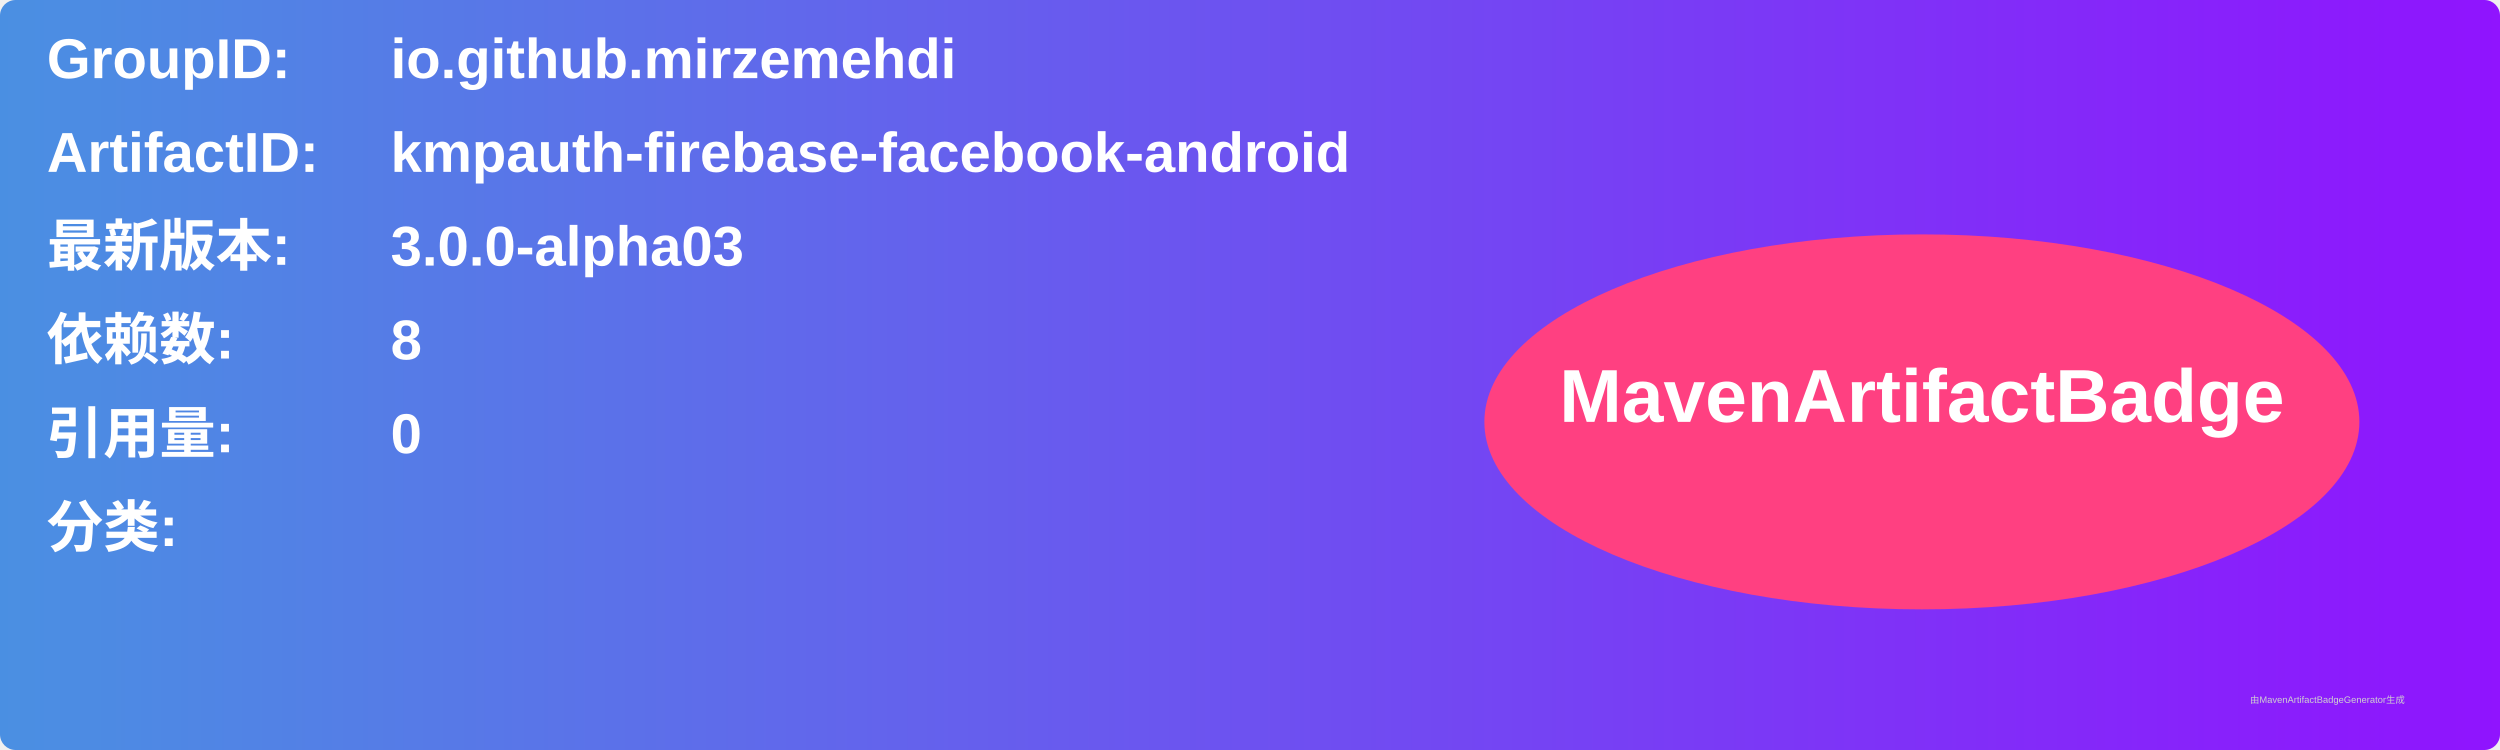
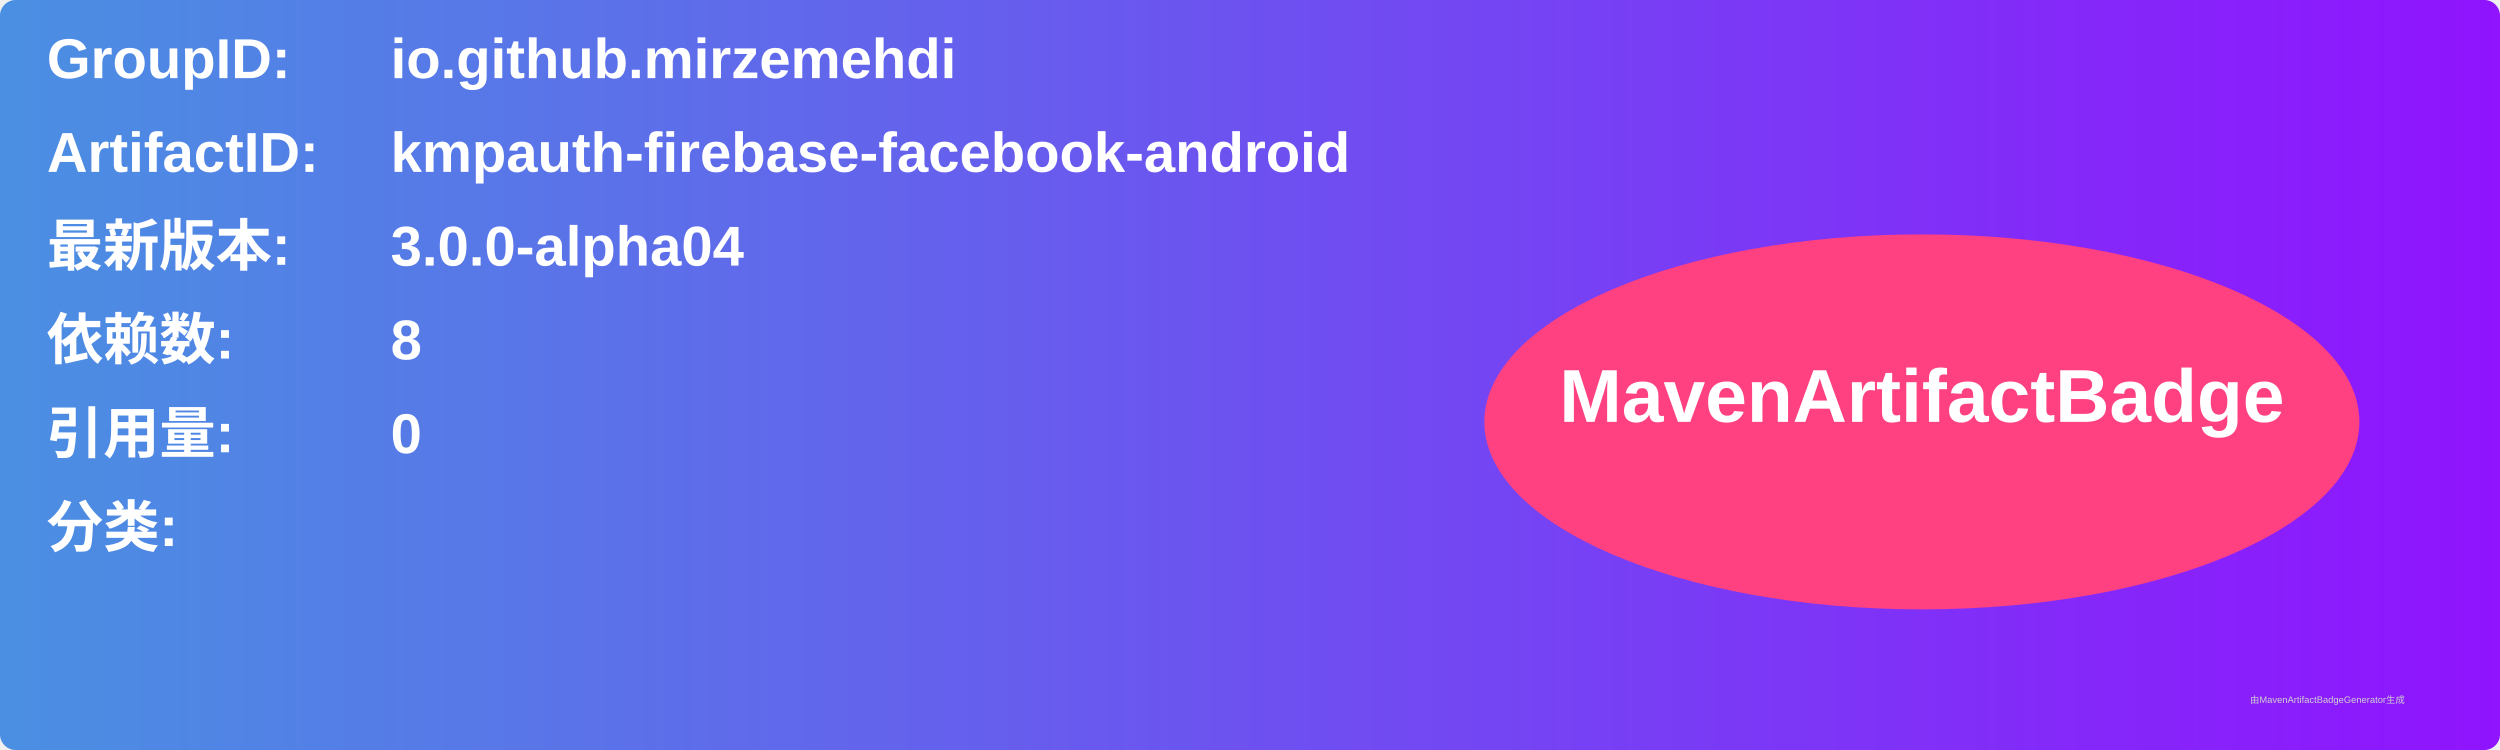
<svg xmlns="http://www.w3.org/2000/svg" width="800" height="240" viewBox="0 0 800 240">
  <linearGradient id="grad" x1="0%" y1="0%" x2="100%" y2="0%">
    <stop offset="0%" stop-color="#4a90e2" />
    <stop offset="100%" stop-color="#9013fe" />
  </linearGradient>
  <rect width="100%" height="100%" rx="5" ry="5" fill="url(#grad)" />
  <g transform="translate(15, 15)">
    <text x="0" y="10" font-family="Arial" font-size="18" fill="white" font-weight="bold" width="260">GroupID:</text>
    <text x="110" y="10" font-family="Arial" font-size="18" fill="white" font-weight="bold" width="460">io.github.mirzemehdi</text>
    <text x="0" y="40" font-family="Arial" font-size="18" fill="white" font-weight="bold" width="260">ArtifactID:</text>
    <text x="110" y="40" font-family="Arial" font-size="18" fill="white" font-weight="bold" width="460">kmpauth-firebase-facebook-android</text>
    <text x="0" y="70" font-family="Arial" font-size="18" fill="white" font-weight="bold">最新版本:</text>
    <text x="110" y="70" font-family="Arial" font-size="18" fill="white" font-weight="bold">
-       <tspan font-weight="bold">3.0.0-alpha03</tspan>
+       <tspan font-weight="bold">3.0.0-alpha04</tspan>
    </text>
    <text x="0" y="100" font-family="Arial" font-size="18" fill="white" font-weight="bold">依赖数: </text>
    <text x="110" y="100" font-family="Arial" font-size="18" fill="white">
      <tspan font-weight="bold">8</tspan>
    </text>
    <text x="0" y="130" font-family="Arial" font-size="18" fill="white" font-weight="bold">引用量: </text>
    <text x="110" y="130" font-family="Arial" font-size="18" fill="white">
      <tspan font-weight="bold">0</tspan>
    </text>
    <text x="0" y="160" font-family="Arial" font-size="18" fill="white" font-weight="bold">分类:</text>
    <text x="10" y="190" font-family="Arial" font-size="10" fill="white">
      <tspan font-weight="bold" />
    </text>
    <ellipse cx="600" cy="120" rx="140" ry="60" fill="#ff4081" />
    <text x="600" y="120" text-anchor="middle" font-family="Arial" font-size="24" fill="white" font-weight="bold">MavenArtifactBadge</text>
  </g>
  <text x="720" y="225" font-family="Arial" font-size="3" fill="#d0d0d0">由MavenArtifactBadgeGenerator生成</text>
</svg>
